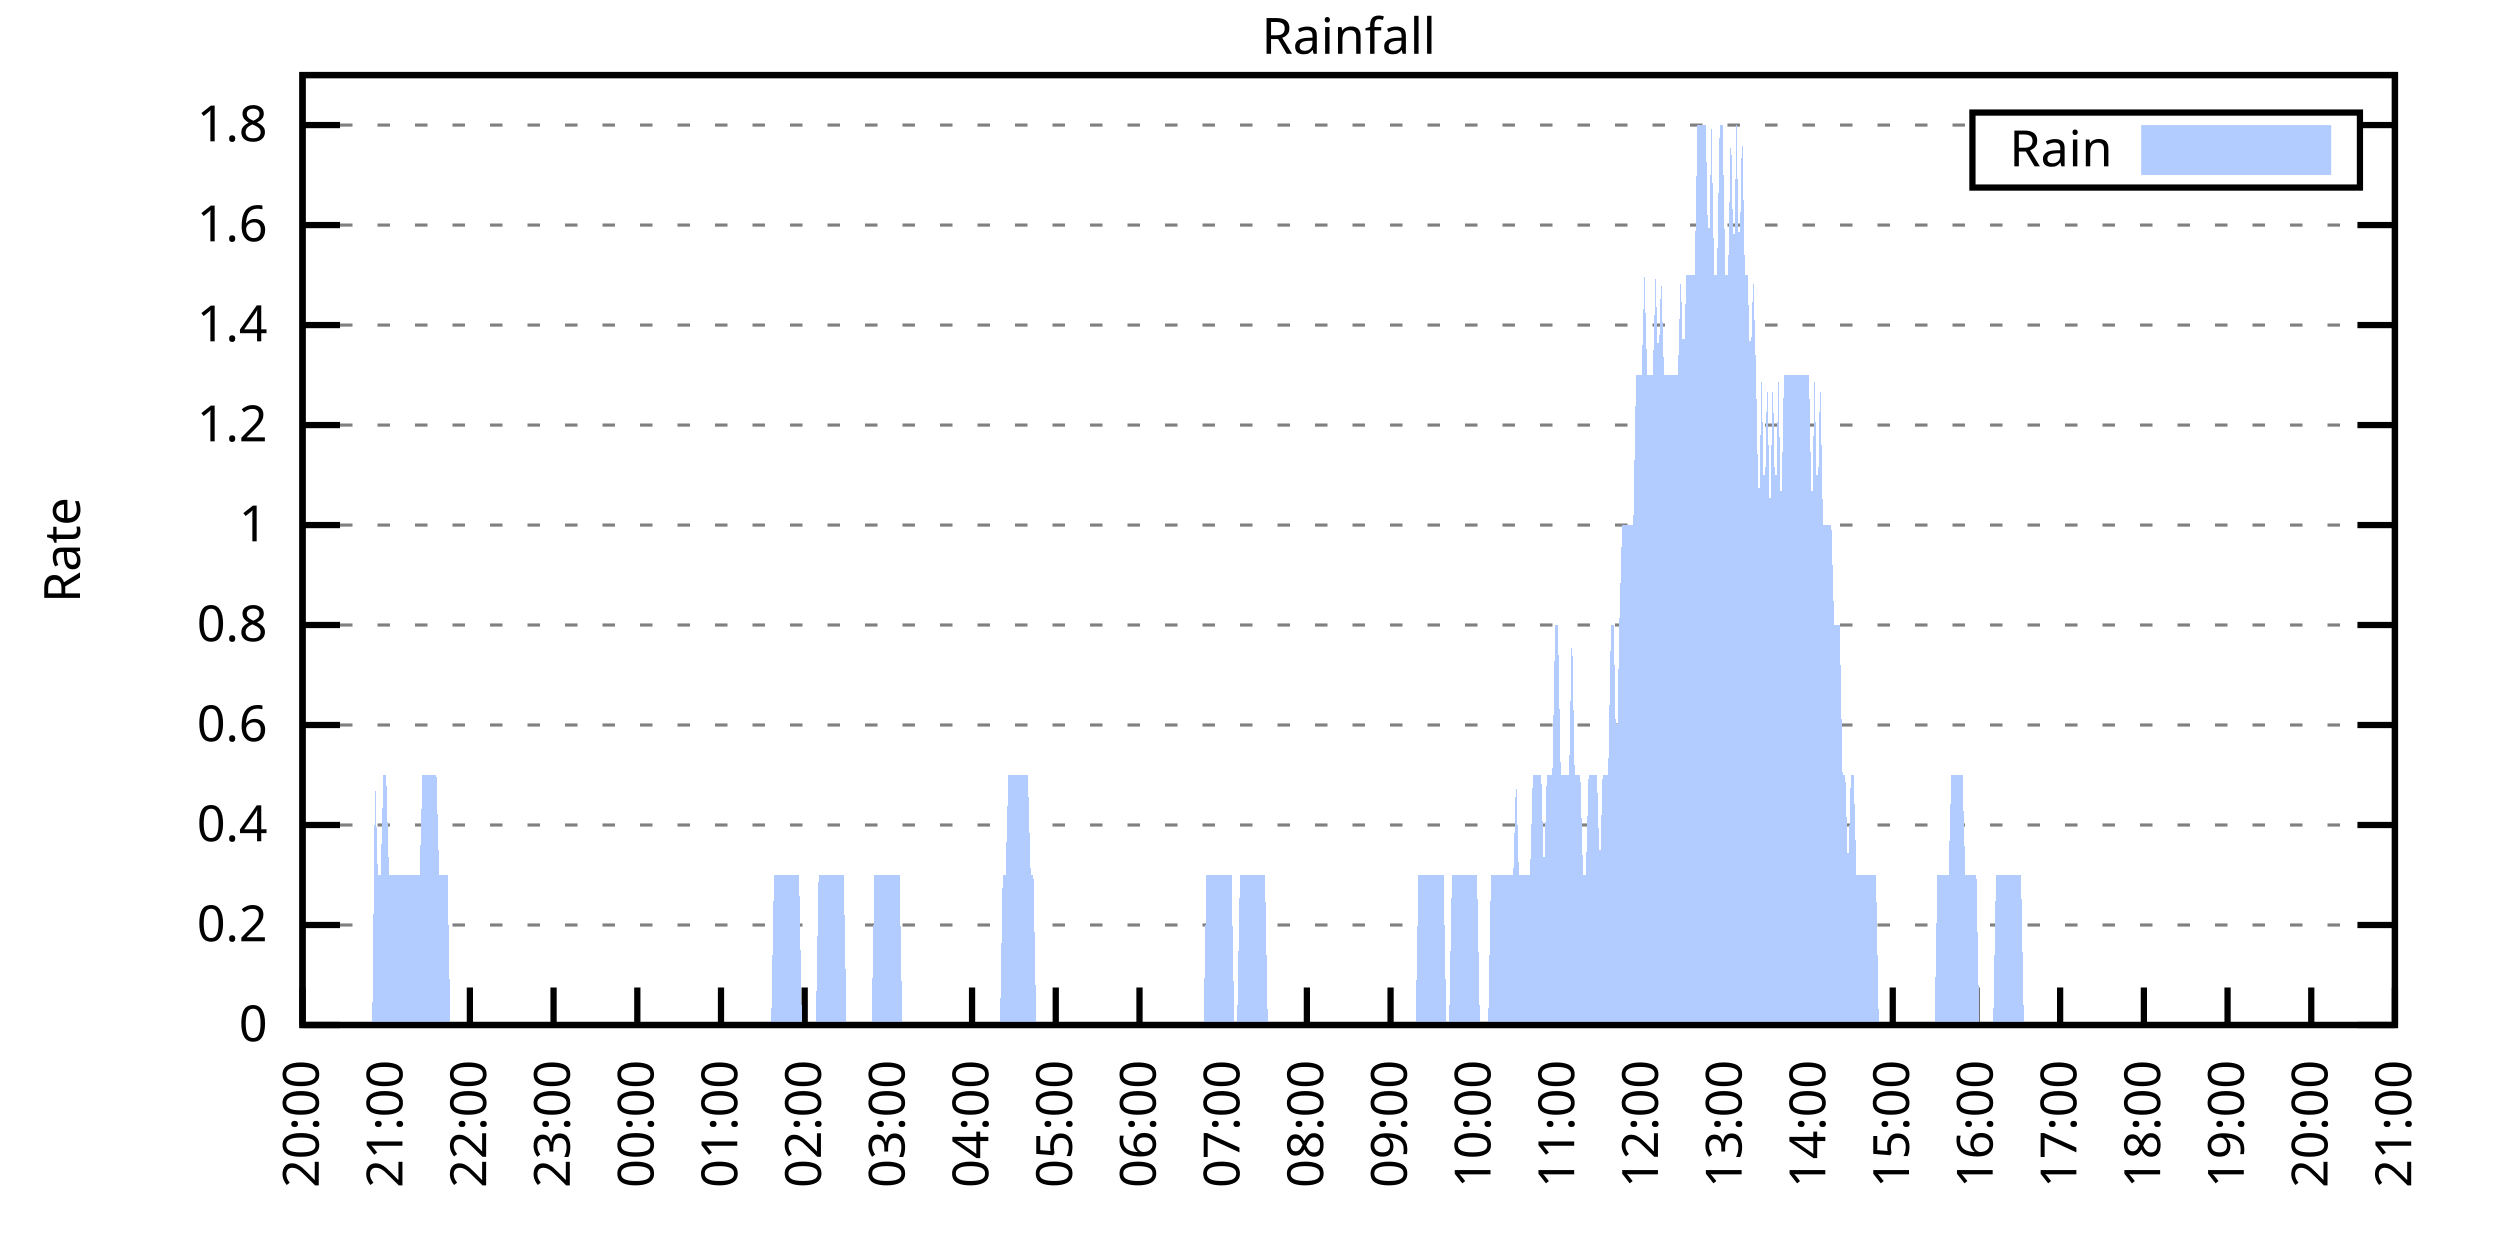
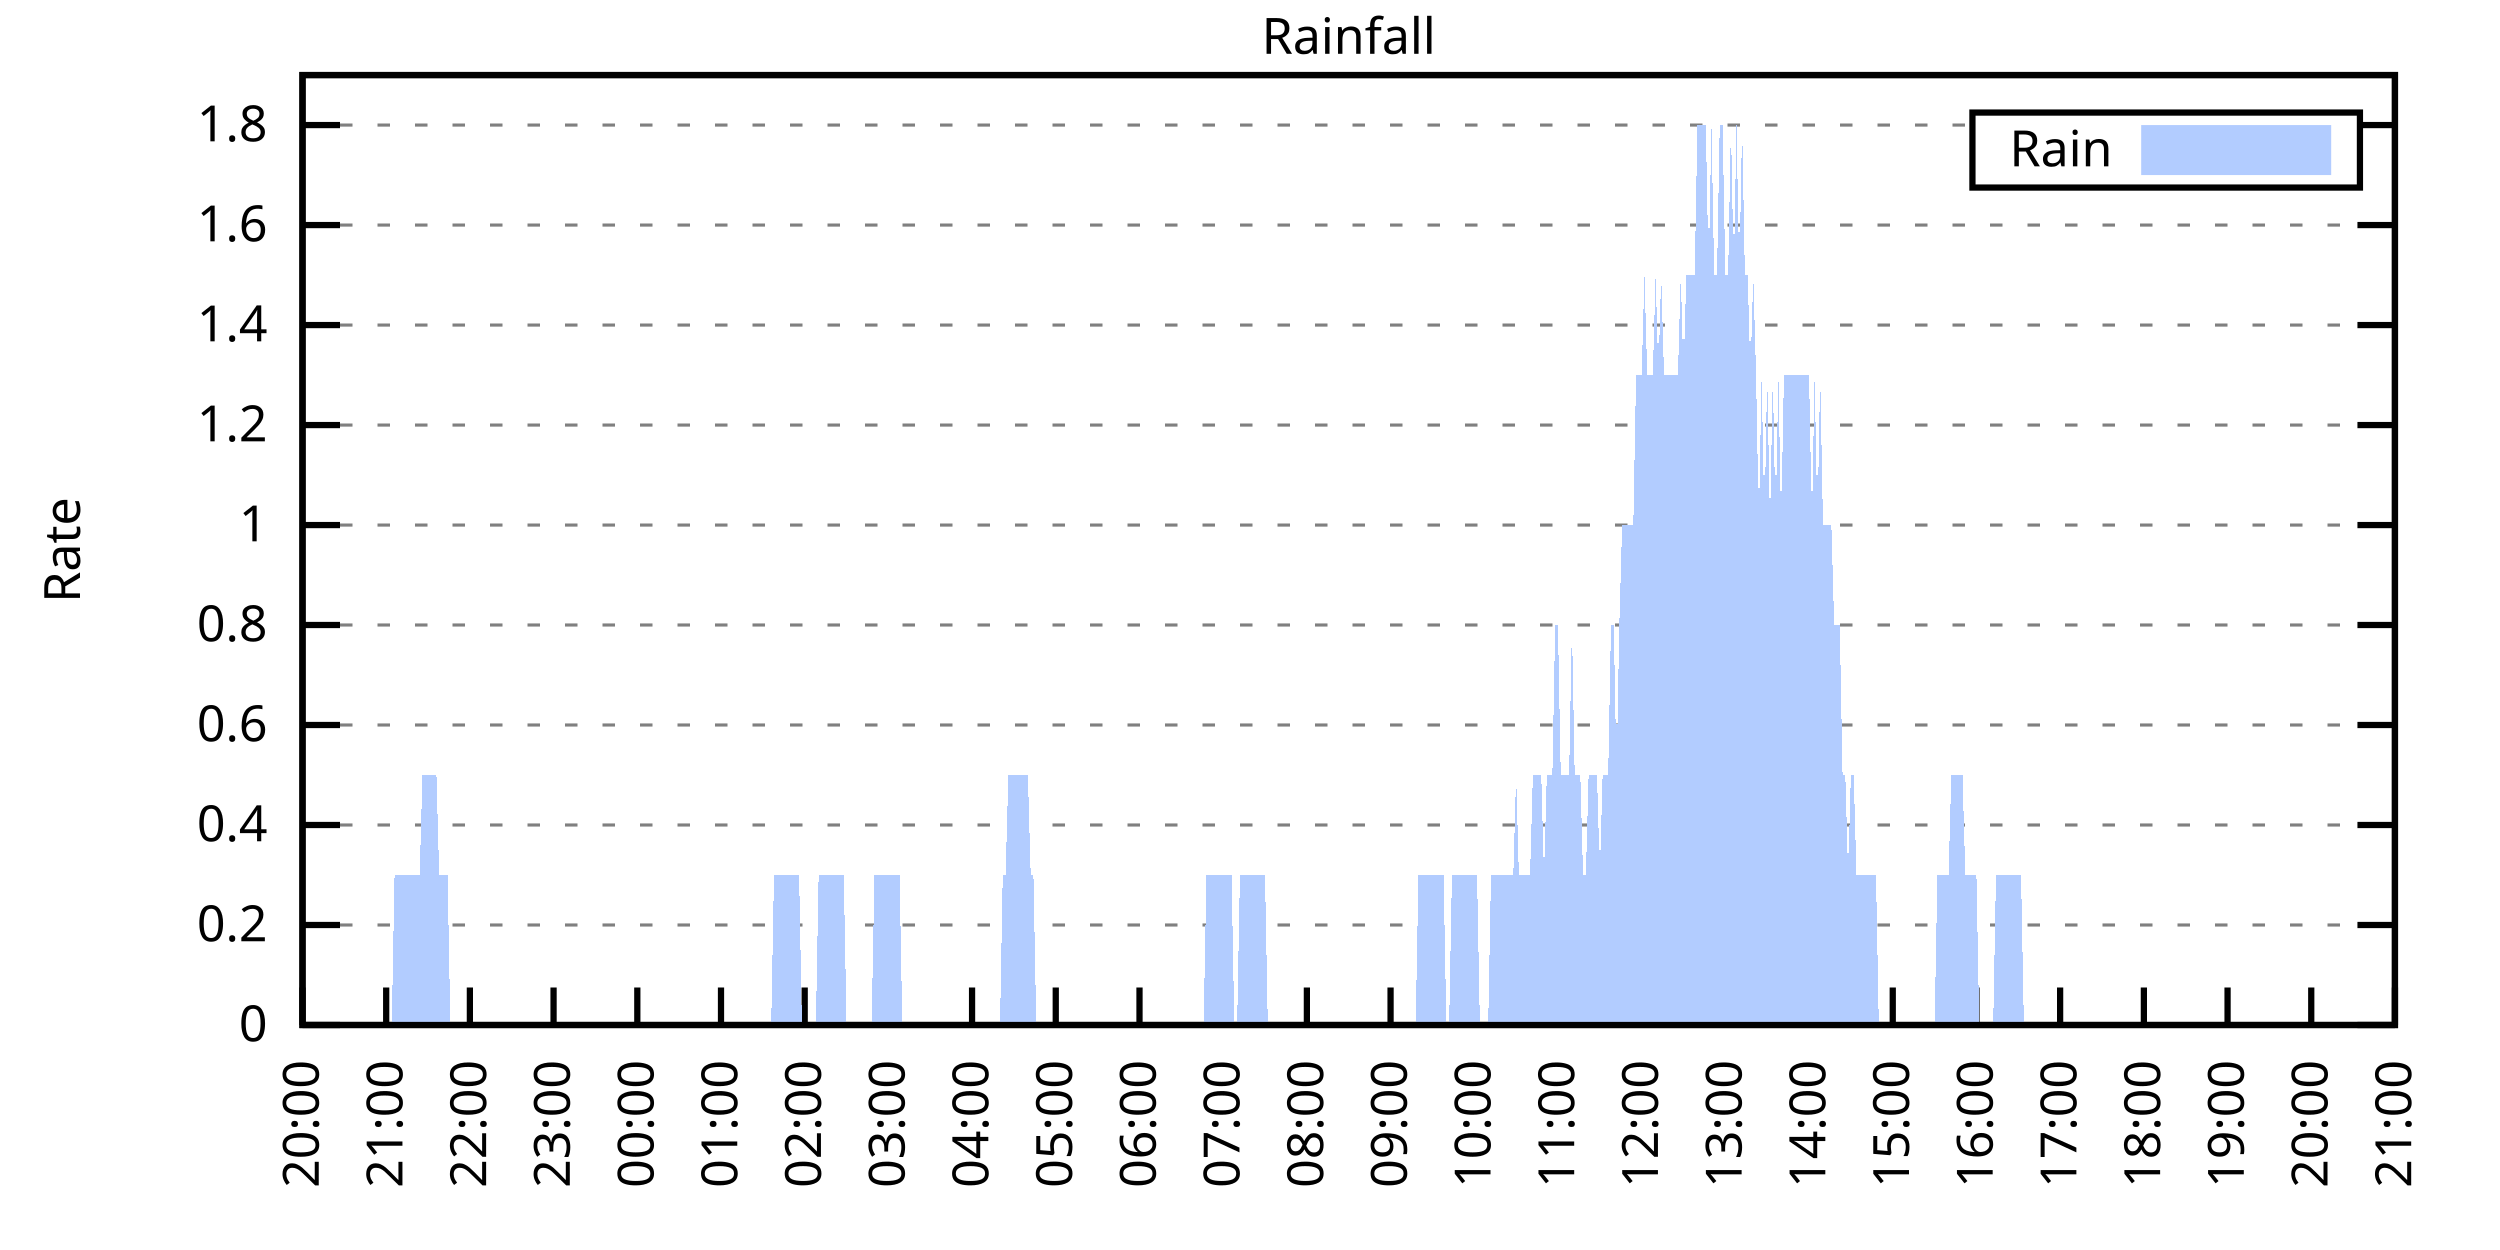
<svg xmlns="http://www.w3.org/2000/svg" xmlns:xlink="http://www.w3.org/1999/xlink" width="400" height="200" viewBox="0 0 400 200">
  <g id="gnuplot_canvas">
    <rect x="0" y="0" width="400" height="200" fill="none" />
    <defs>
      <circle id="gpDot" r="0.5" stroke-width="0.5" stroke="currentColor" />
      <path id="gpPt0" stroke-width="0.333" stroke="currentColor" d="M-1,0 h2 M0,-1 v2" />
      <path id="gpPt1" stroke-width="0.333" stroke="currentColor" d="M-1,-1 L1,1 M1,-1 L-1,1" />
      <path id="gpPt2" stroke-width="0.333" stroke="currentColor" d="M-1,0 L1,0 M0,-1 L0,1 M-1,-1 L1,1 M-1,1 L1,-1" />
      <rect id="gpPt3" stroke-width="0.333" stroke="currentColor" x="-1" y="-1" width="2" height="2" />
      <rect id="gpPt4" stroke-width="0.333" stroke="currentColor" fill="currentColor" x="-1" y="-1" width="2" height="2" />
      <circle id="gpPt5" stroke-width="0.333" stroke="currentColor" cx="0" cy="0" r="1" />
      <use xlink:href="#gpPt5" id="gpPt6" fill="currentColor" stroke="none" />
      <path id="gpPt7" stroke-width="0.333" stroke="currentColor" d="M0,-1.33 L-1.33,0.67 L1.33,0.67 z" />
      <use xlink:href="#gpPt7" id="gpPt8" fill="currentColor" stroke="none" />
      <use xlink:href="#gpPt7" id="gpPt9" stroke="currentColor" transform="rotate(180)" />
      <use xlink:href="#gpPt9" id="gpPt10" fill="currentColor" stroke="none" />
      <use xlink:href="#gpPt3" id="gpPt11" stroke="currentColor" transform="rotate(45)" />
      <use xlink:href="#gpPt11" id="gpPt12" fill="currentColor" stroke="none" />
      <path id="gpPt13" stroke-width="0.333" stroke="currentColor" d="M0,1.330 L1.265,0.411 L0.782,-1.067 L-0.782,-1.076 L-1.265,0.411 z" />
      <use xlink:href="#gpPt13" id="gpPt14" fill="currentColor" stroke="none" />
      <filter id="textbox" filterUnits="objectBoundingBox" x="0" y="0" height="1" width="1">
        <feFlood flood-color="white" flood-opacity="1" result="bgnd" />
        <feComposite in="SourceGraphic" in2="bgnd" operator="atop" />
      </filter>
      <filter id="greybox" filterUnits="objectBoundingBox" x="0" y="0" height="1" width="1">
        <feFlood flood-color="lightgrey" flood-opacity="1" result="grey" />
        <feComposite in="SourceGraphic" in2="grey" operator="atop" />
      </filter>
    </defs>
    <g fill="none" color="white" stroke="currentColor" stroke-width="1.00" stroke-linecap="butt" stroke-linejoin="miter">
</g>
    <g fill="none" color="black" stroke="currentColor" stroke-width="1.00" stroke-linecap="butt" stroke-linejoin="miter">
      <g stroke="none" shape-rendering="crispEdges">
        <polygon fill="rgb(255, 255, 255)" points="48.40,164.00 383.18,164.00 383.18,12.02 48.40,12.02 " />
      </g>
    </g>
    <g fill="none" color="black" stroke="currentColor" stroke-width="1.00" stroke-linecap="butt" stroke-linejoin="miter">
</g>
    <g fill="none" color="black" stroke="black" stroke-width="0.50" stroke-linecap="butt" stroke-linejoin="miter">
</g>
    <g fill="none" color="gray" stroke="currentColor" stroke-width="0.50" stroke-linecap="butt" stroke-linejoin="miter">
      <path stroke="gray" stroke-dasharray="2,4" class="gridline" d="M48.40,164.00 L383.19,164.00  " />
    </g>
    <g fill="none" color="gray" stroke="gray" stroke-width="1.00" stroke-linecap="butt" stroke-linejoin="miter">
</g>
    <g fill="none" color="black" stroke="currentColor" stroke-width="1.00" stroke-linecap="butt" stroke-linejoin="miter">
      <path stroke="black" d="M48.40,164.00 L54.40,164.00 M383.19,164.00 L377.19,164.00  " />
      <g transform="translate(42.80,166.60)" stroke="none" fill="black" font-family="Sans" font-size="8.00" text-anchor="end">
        <text>
          <tspan font-family="Sans"> 0</tspan>
        </text>
      </g>
    </g>
    <g fill="none" color="black" stroke="currentColor" stroke-width="1.00" stroke-linecap="butt" stroke-linejoin="miter">
</g>
    <g fill="none" color="black" stroke="black" stroke-width="0.50" stroke-linecap="butt" stroke-linejoin="miter">
</g>
    <g fill="none" color="gray" stroke="currentColor" stroke-width="0.50" stroke-linecap="butt" stroke-linejoin="miter">
      <path stroke="gray" stroke-dasharray="2,4" class="gridline" d="M48.40,148.00 L383.19,148.00  " />
    </g>
    <g fill="none" color="gray" stroke="gray" stroke-width="1.00" stroke-linecap="butt" stroke-linejoin="miter">
</g>
    <g fill="none" color="black" stroke="currentColor" stroke-width="1.00" stroke-linecap="butt" stroke-linejoin="miter">
      <path stroke="black" d="M48.40,148.00 L54.40,148.00 M383.19,148.00 L377.19,148.00  " />
      <g transform="translate(42.80,150.60)" stroke="none" fill="black" font-family="Sans" font-size="8.00" text-anchor="end">
        <text>
          <tspan font-family="Sans"> 0.2</tspan>
        </text>
      </g>
    </g>
    <g fill="none" color="black" stroke="currentColor" stroke-width="1.00" stroke-linecap="butt" stroke-linejoin="miter">
</g>
    <g fill="none" color="black" stroke="black" stroke-width="0.50" stroke-linecap="butt" stroke-linejoin="miter">
</g>
    <g fill="none" color="gray" stroke="currentColor" stroke-width="0.50" stroke-linecap="butt" stroke-linejoin="miter">
      <path stroke="gray" stroke-dasharray="2,4" class="gridline" d="M48.40,132.00 L383.19,132.00  " />
    </g>
    <g fill="none" color="gray" stroke="gray" stroke-width="1.00" stroke-linecap="butt" stroke-linejoin="miter">
</g>
    <g fill="none" color="black" stroke="currentColor" stroke-width="1.00" stroke-linecap="butt" stroke-linejoin="miter">
      <path stroke="black" d="M48.40,132.00 L54.40,132.00 M383.19,132.00 L377.19,132.00  " />
      <g transform="translate(42.80,134.60)" stroke="none" fill="black" font-family="Sans" font-size="8.00" text-anchor="end">
        <text>
          <tspan font-family="Sans"> 0.4</tspan>
        </text>
      </g>
    </g>
    <g fill="none" color="black" stroke="currentColor" stroke-width="1.00" stroke-linecap="butt" stroke-linejoin="miter">
</g>
    <g fill="none" color="black" stroke="black" stroke-width="0.50" stroke-linecap="butt" stroke-linejoin="miter">
</g>
    <g fill="none" color="gray" stroke="currentColor" stroke-width="0.50" stroke-linecap="butt" stroke-linejoin="miter">
      <path stroke="gray" stroke-dasharray="2,4" class="gridline" d="M48.40,116.00 L383.19,116.00  " />
    </g>
    <g fill="none" color="gray" stroke="gray" stroke-width="1.00" stroke-linecap="butt" stroke-linejoin="miter">
</g>
    <g fill="none" color="black" stroke="currentColor" stroke-width="1.00" stroke-linecap="butt" stroke-linejoin="miter">
      <path stroke="black" d="M48.40,116.00 L54.40,116.00 M383.19,116.00 L377.19,116.00  " />
      <g transform="translate(42.80,118.60)" stroke="none" fill="black" font-family="Sans" font-size="8.00" text-anchor="end">
        <text>
          <tspan font-family="Sans"> 0.6</tspan>
        </text>
      </g>
    </g>
    <g fill="none" color="black" stroke="currentColor" stroke-width="1.00" stroke-linecap="butt" stroke-linejoin="miter">
</g>
    <g fill="none" color="black" stroke="black" stroke-width="0.50" stroke-linecap="butt" stroke-linejoin="miter">
</g>
    <g fill="none" color="gray" stroke="currentColor" stroke-width="0.50" stroke-linecap="butt" stroke-linejoin="miter">
      <path stroke="gray" stroke-dasharray="2,4" class="gridline" d="M48.40,100.00 L383.19,100.00  " />
    </g>
    <g fill="none" color="gray" stroke="gray" stroke-width="1.00" stroke-linecap="butt" stroke-linejoin="miter">
</g>
    <g fill="none" color="black" stroke="currentColor" stroke-width="1.00" stroke-linecap="butt" stroke-linejoin="miter">
      <path stroke="black" d="M48.40,100.00 L54.40,100.00 M383.19,100.00 L377.19,100.00  " />
      <g transform="translate(42.80,102.60)" stroke="none" fill="black" font-family="Sans" font-size="8.00" text-anchor="end">
        <text>
          <tspan font-family="Sans"> 0.8</tspan>
        </text>
      </g>
    </g>
    <g fill="none" color="black" stroke="currentColor" stroke-width="1.00" stroke-linecap="butt" stroke-linejoin="miter">
</g>
    <g fill="none" color="black" stroke="black" stroke-width="0.50" stroke-linecap="butt" stroke-linejoin="miter">
</g>
    <g fill="none" color="gray" stroke="currentColor" stroke-width="0.50" stroke-linecap="butt" stroke-linejoin="miter">
      <path stroke="gray" stroke-dasharray="2,4" class="gridline" d="M48.40,84.01 L383.19,84.01  " />
    </g>
    <g fill="none" color="gray" stroke="gray" stroke-width="1.00" stroke-linecap="butt" stroke-linejoin="miter">
</g>
    <g fill="none" color="black" stroke="currentColor" stroke-width="1.00" stroke-linecap="butt" stroke-linejoin="miter">
      <path stroke="black" d="M48.40,84.01 L54.40,84.01 M383.19,84.01 L377.19,84.01  " />
      <g transform="translate(42.80,86.61)" stroke="none" fill="black" font-family="Sans" font-size="8.00" text-anchor="end">
        <text>
          <tspan font-family="Sans"> 1</tspan>
        </text>
      </g>
    </g>
    <g fill="none" color="black" stroke="currentColor" stroke-width="1.00" stroke-linecap="butt" stroke-linejoin="miter">
</g>
    <g fill="none" color="black" stroke="black" stroke-width="0.50" stroke-linecap="butt" stroke-linejoin="miter">
</g>
    <g fill="none" color="gray" stroke="currentColor" stroke-width="0.50" stroke-linecap="butt" stroke-linejoin="miter">
      <path stroke="gray" stroke-dasharray="2,4" class="gridline" d="M48.40,68.01 L383.19,68.01  " />
    </g>
    <g fill="none" color="gray" stroke="gray" stroke-width="1.00" stroke-linecap="butt" stroke-linejoin="miter">
</g>
    <g fill="none" color="black" stroke="currentColor" stroke-width="1.00" stroke-linecap="butt" stroke-linejoin="miter">
      <path stroke="black" d="M48.40,68.01 L54.40,68.01 M383.19,68.01 L377.19,68.01  " />
      <g transform="translate(42.80,70.61)" stroke="none" fill="black" font-family="Sans" font-size="8.00" text-anchor="end">
        <text>
          <tspan font-family="Sans"> 1.2</tspan>
        </text>
      </g>
    </g>
    <g fill="none" color="black" stroke="currentColor" stroke-width="1.00" stroke-linecap="butt" stroke-linejoin="miter">
</g>
    <g fill="none" color="black" stroke="black" stroke-width="0.50" stroke-linecap="butt" stroke-linejoin="miter">
</g>
    <g fill="none" color="gray" stroke="currentColor" stroke-width="0.50" stroke-linecap="butt" stroke-linejoin="miter">
      <path stroke="gray" stroke-dasharray="2,4" class="gridline" d="M48.40,52.01 L383.19,52.01  " />
    </g>
    <g fill="none" color="gray" stroke="gray" stroke-width="1.00" stroke-linecap="butt" stroke-linejoin="miter">
</g>
    <g fill="none" color="black" stroke="currentColor" stroke-width="1.00" stroke-linecap="butt" stroke-linejoin="miter">
      <path stroke="black" d="M48.40,52.01 L54.40,52.01 M383.19,52.01 L377.19,52.01  " />
      <g transform="translate(42.80,54.61)" stroke="none" fill="black" font-family="Sans" font-size="8.00" text-anchor="end">
        <text>
          <tspan font-family="Sans"> 1.4</tspan>
        </text>
      </g>
    </g>
    <g fill="none" color="black" stroke="currentColor" stroke-width="1.00" stroke-linecap="butt" stroke-linejoin="miter">
</g>
    <g fill="none" color="black" stroke="black" stroke-width="0.50" stroke-linecap="butt" stroke-linejoin="miter">
</g>
    <g fill="none" color="gray" stroke="currentColor" stroke-width="0.50" stroke-linecap="butt" stroke-linejoin="miter">
      <path stroke="gray" stroke-dasharray="2,4" class="gridline" d="M48.40,36.01 L383.19,36.01  " />
    </g>
    <g fill="none" color="gray" stroke="gray" stroke-width="1.00" stroke-linecap="butt" stroke-linejoin="miter">
</g>
    <g fill="none" color="black" stroke="currentColor" stroke-width="1.00" stroke-linecap="butt" stroke-linejoin="miter">
      <path stroke="black" d="M48.40,36.01 L54.40,36.01 M383.19,36.01 L377.19,36.01  " />
      <g transform="translate(42.80,38.61)" stroke="none" fill="black" font-family="Sans" font-size="8.00" text-anchor="end">
        <text>
          <tspan font-family="Sans"> 1.6</tspan>
        </text>
      </g>
    </g>
    <g fill="none" color="black" stroke="currentColor" stroke-width="1.00" stroke-linecap="butt" stroke-linejoin="miter">
</g>
    <g fill="none" color="black" stroke="black" stroke-width="0.50" stroke-linecap="butt" stroke-linejoin="miter">
</g>
    <g fill="none" color="gray" stroke="currentColor" stroke-width="0.50" stroke-linecap="butt" stroke-linejoin="miter">
      <path stroke="gray" stroke-dasharray="2,4" class="gridline" d="M48.40,20.01 L315.59,20.01 M377.59,20.01 L383.19,20.01  " />
    </g>
    <g fill="none" color="gray" stroke="gray" stroke-width="1.00" stroke-linecap="butt" stroke-linejoin="miter">
</g>
    <g fill="none" color="black" stroke="currentColor" stroke-width="1.00" stroke-linecap="butt" stroke-linejoin="miter">
      <path stroke="black" d="M48.40,20.01 L54.40,20.01 M383.19,20.01 L377.19,20.01  " />
      <g transform="translate(42.80,22.61)" stroke="none" fill="black" font-family="Sans" font-size="8.00" text-anchor="end">
        <text>
          <tspan font-family="Sans"> 1.8</tspan>
        </text>
      </g>
    </g>
    <g fill="none" color="black" stroke="currentColor" stroke-width="1.00" stroke-linecap="butt" stroke-linejoin="miter">
      <path stroke="black" d="M48.40,164.00 L48.40,158.00  " />
      <g transform="translate(51.00,169.60) rotate(270.00)" stroke="none" fill="black" font-family="Sans" font-size="8.00" text-anchor="end">
        <text>
          <tspan font-family="Sans">20:00</tspan>
        </text>
      </g>
    </g>
    <g fill="none" color="black" stroke="currentColor" stroke-width="1.00" stroke-linecap="butt" stroke-linejoin="miter">
      <path stroke="black" d="M61.79,164.00 L61.79,158.00  " />
      <g transform="translate(64.39,169.60) rotate(270.00)" stroke="none" fill="black" font-family="Sans" font-size="8.00" text-anchor="end">
        <text>
          <tspan font-family="Sans">21:00</tspan>
        </text>
      </g>
    </g>
    <g fill="none" color="black" stroke="currentColor" stroke-width="1.00" stroke-linecap="butt" stroke-linejoin="miter">
      <path stroke="black" d="M75.18,164.00 L75.18,158.00  " />
      <g transform="translate(77.78,169.60) rotate(270.00)" stroke="none" fill="black" font-family="Sans" font-size="8.00" text-anchor="end">
        <text>
          <tspan font-family="Sans">22:00</tspan>
        </text>
      </g>
    </g>
    <g fill="none" color="black" stroke="currentColor" stroke-width="1.00" stroke-linecap="butt" stroke-linejoin="miter">
      <path stroke="black" d="M88.57,164.00 L88.57,158.00  " />
      <g transform="translate(91.17,169.60) rotate(270.00)" stroke="none" fill="black" font-family="Sans" font-size="8.00" text-anchor="end">
        <text>
          <tspan font-family="Sans">23:00</tspan>
        </text>
      </g>
    </g>
    <g fill="none" color="black" stroke="currentColor" stroke-width="1.00" stroke-linecap="butt" stroke-linejoin="miter">
      <path stroke="black" d="M101.97,164.00 L101.97,158.00  " />
      <g transform="translate(104.57,169.60) rotate(270.00)" stroke="none" fill="black" font-family="Sans" font-size="8.00" text-anchor="end">
        <text>
          <tspan font-family="Sans">00:00</tspan>
        </text>
      </g>
    </g>
    <g fill="none" color="black" stroke="currentColor" stroke-width="1.00" stroke-linecap="butt" stroke-linejoin="miter">
      <path stroke="black" d="M115.36,164.00 L115.36,158.00  " />
      <g transform="translate(117.96,169.60) rotate(270.00)" stroke="none" fill="black" font-family="Sans" font-size="8.00" text-anchor="end">
        <text>
          <tspan font-family="Sans">01:00</tspan>
        </text>
      </g>
    </g>
    <g fill="none" color="black" stroke="currentColor" stroke-width="1.00" stroke-linecap="butt" stroke-linejoin="miter">
      <path stroke="black" d="M128.75,164.00 L128.75,158.00  " />
      <g transform="translate(131.35,169.60) rotate(270.00)" stroke="none" fill="black" font-family="Sans" font-size="8.00" text-anchor="end">
        <text>
          <tspan font-family="Sans">02:00</tspan>
        </text>
      </g>
    </g>
    <g fill="none" color="black" stroke="currentColor" stroke-width="1.00" stroke-linecap="butt" stroke-linejoin="miter">
      <path stroke="black" d="M142.14,164.00 L142.14,158.00  " />
      <g transform="translate(144.74,169.60) rotate(270.00)" stroke="none" fill="black" font-family="Sans" font-size="8.00" text-anchor="end">
        <text>
          <tspan font-family="Sans">03:00</tspan>
        </text>
      </g>
    </g>
    <g fill="none" color="black" stroke="currentColor" stroke-width="1.00" stroke-linecap="butt" stroke-linejoin="miter">
      <path stroke="black" d="M155.53,164.00 L155.53,158.00  " />
      <g transform="translate(158.13,169.60) rotate(270.00)" stroke="none" fill="black" font-family="Sans" font-size="8.00" text-anchor="end">
        <text>
          <tspan font-family="Sans">04:00</tspan>
        </text>
      </g>
    </g>
    <g fill="none" color="black" stroke="currentColor" stroke-width="1.00" stroke-linecap="butt" stroke-linejoin="miter">
      <path stroke="black" d="M168.92,164.00 L168.92,158.00  " />
      <g transform="translate(171.52,169.60) rotate(270.00)" stroke="none" fill="black" font-family="Sans" font-size="8.00" text-anchor="end">
        <text>
          <tspan font-family="Sans">05:00</tspan>
        </text>
      </g>
    </g>
    <g fill="none" color="black" stroke="currentColor" stroke-width="1.00" stroke-linecap="butt" stroke-linejoin="miter">
      <path stroke="black" d="M182.32,164.00 L182.32,158.00  " />
      <g transform="translate(184.92,169.60) rotate(270.00)" stroke="none" fill="black" font-family="Sans" font-size="8.00" text-anchor="end">
        <text>
          <tspan font-family="Sans">06:00</tspan>
        </text>
      </g>
    </g>
    <g fill="none" color="black" stroke="currentColor" stroke-width="1.00" stroke-linecap="butt" stroke-linejoin="miter">
      <path stroke="black" d="M195.71,164.00 L195.71,158.00  " />
      <g transform="translate(198.31,169.60) rotate(270.00)" stroke="none" fill="black" font-family="Sans" font-size="8.00" text-anchor="end">
        <text>
          <tspan font-family="Sans">07:00</tspan>
        </text>
      </g>
    </g>
    <g fill="none" color="black" stroke="currentColor" stroke-width="1.00" stroke-linecap="butt" stroke-linejoin="miter">
      <path stroke="black" d="M209.10,164.00 L209.10,158.00  " />
      <g transform="translate(211.70,169.60) rotate(270.00)" stroke="none" fill="black" font-family="Sans" font-size="8.00" text-anchor="end">
        <text>
          <tspan font-family="Sans">08:00</tspan>
        </text>
      </g>
    </g>
    <g fill="none" color="black" stroke="currentColor" stroke-width="1.00" stroke-linecap="butt" stroke-linejoin="miter">
      <path stroke="black" d="M222.49,164.00 L222.49,158.00  " />
      <g transform="translate(225.09,169.60) rotate(270.00)" stroke="none" fill="black" font-family="Sans" font-size="8.00" text-anchor="end">
        <text>
          <tspan font-family="Sans">09:00</tspan>
        </text>
      </g>
    </g>
    <g fill="none" color="black" stroke="currentColor" stroke-width="1.00" stroke-linecap="butt" stroke-linejoin="miter">
      <path stroke="black" d="M235.88,164.00 L235.88,158.00  " />
      <g transform="translate(238.48,169.60) rotate(270.00)" stroke="none" fill="black" font-family="Sans" font-size="8.00" text-anchor="end">
        <text>
          <tspan font-family="Sans">10:00</tspan>
        </text>
      </g>
    </g>
    <g fill="none" color="black" stroke="currentColor" stroke-width="1.00" stroke-linecap="butt" stroke-linejoin="miter">
      <path stroke="black" d="M249.27,164.00 L249.27,158.00  " />
      <g transform="translate(251.87,169.60) rotate(270.00)" stroke="none" fill="black" font-family="Sans" font-size="8.00" text-anchor="end">
        <text>
          <tspan font-family="Sans">11:00</tspan>
        </text>
      </g>
    </g>
    <g fill="none" color="black" stroke="currentColor" stroke-width="1.00" stroke-linecap="butt" stroke-linejoin="miter">
      <path stroke="black" d="M262.67,164.00 L262.67,158.00  " />
      <g transform="translate(265.27,169.60) rotate(270.00)" stroke="none" fill="black" font-family="Sans" font-size="8.00" text-anchor="end">
        <text>
          <tspan font-family="Sans">12:00</tspan>
        </text>
      </g>
    </g>
    <g fill="none" color="black" stroke="currentColor" stroke-width="1.00" stroke-linecap="butt" stroke-linejoin="miter">
      <path stroke="black" d="M276.06,164.00 L276.06,158.00  " />
      <g transform="translate(278.66,169.60) rotate(270.00)" stroke="none" fill="black" font-family="Sans" font-size="8.00" text-anchor="end">
        <text>
          <tspan font-family="Sans">13:00</tspan>
        </text>
      </g>
    </g>
    <g fill="none" color="black" stroke="currentColor" stroke-width="1.00" stroke-linecap="butt" stroke-linejoin="miter">
      <path stroke="black" d="M289.45,164.00 L289.45,158.00  " />
      <g transform="translate(292.05,169.60) rotate(270.00)" stroke="none" fill="black" font-family="Sans" font-size="8.00" text-anchor="end">
        <text>
          <tspan font-family="Sans">14:00</tspan>
        </text>
      </g>
    </g>
    <g fill="none" color="black" stroke="currentColor" stroke-width="1.00" stroke-linecap="butt" stroke-linejoin="miter">
      <path stroke="black" d="M302.84,164.00 L302.84,158.00  " />
      <g transform="translate(305.44,169.60) rotate(270.00)" stroke="none" fill="black" font-family="Sans" font-size="8.00" text-anchor="end">
        <text>
          <tspan font-family="Sans">15:00</tspan>
        </text>
      </g>
    </g>
    <g fill="none" color="black" stroke="currentColor" stroke-width="1.00" stroke-linecap="butt" stroke-linejoin="miter">
      <path stroke="black" d="M316.23,164.00 L316.23,158.00  " />
      <g transform="translate(318.83,169.60) rotate(270.00)" stroke="none" fill="black" font-family="Sans" font-size="8.00" text-anchor="end">
        <text>
          <tspan font-family="Sans">16:00</tspan>
        </text>
      </g>
    </g>
    <g fill="none" color="black" stroke="currentColor" stroke-width="1.00" stroke-linecap="butt" stroke-linejoin="miter">
      <path stroke="black" d="M329.62,164.00 L329.62,158.00  " />
      <g transform="translate(332.22,169.60) rotate(270.00)" stroke="none" fill="black" font-family="Sans" font-size="8.00" text-anchor="end">
        <text>
          <tspan font-family="Sans">17:00</tspan>
        </text>
      </g>
    </g>
    <g fill="none" color="black" stroke="currentColor" stroke-width="1.00" stroke-linecap="butt" stroke-linejoin="miter">
      <path stroke="black" d="M343.02,164.00 L343.02,158.00  " />
      <g transform="translate(345.62,169.60) rotate(270.00)" stroke="none" fill="black" font-family="Sans" font-size="8.00" text-anchor="end">
        <text>
          <tspan font-family="Sans">18:00</tspan>
        </text>
      </g>
    </g>
    <g fill="none" color="black" stroke="currentColor" stroke-width="1.00" stroke-linecap="butt" stroke-linejoin="miter">
      <path stroke="black" d="M356.41,164.00 L356.41,158.00  " />
      <g transform="translate(359.01,169.60) rotate(270.00)" stroke="none" fill="black" font-family="Sans" font-size="8.00" text-anchor="end">
        <text>
          <tspan font-family="Sans">19:00</tspan>
        </text>
      </g>
    </g>
    <g fill="none" color="black" stroke="currentColor" stroke-width="1.00" stroke-linecap="butt" stroke-linejoin="miter">
      <path stroke="black" d="M369.80,164.00 L369.80,158.00  " />
      <g transform="translate(372.40,169.60) rotate(270.00)" stroke="none" fill="black" font-family="Sans" font-size="8.00" text-anchor="end">
        <text>
          <tspan font-family="Sans">20:00</tspan>
        </text>
      </g>
    </g>
    <g fill="none" color="black" stroke="currentColor" stroke-width="1.00" stroke-linecap="butt" stroke-linejoin="miter">
      <path stroke="black" d="M383.19,164.00 L383.19,158.00  " />
      <g transform="translate(385.79,169.60) rotate(270.00)" stroke="none" fill="black" font-family="Sans" font-size="8.00" text-anchor="end">
        <text>
          <tspan font-family="Sans">21:00</tspan>
        </text>
      </g>
    </g>
    <g fill="none" color="black" stroke="currentColor" stroke-width="1.00" stroke-linecap="butt" stroke-linejoin="miter">
</g>
    <g fill="none" color="black" stroke="currentColor" stroke-width="1.00" stroke-linecap="butt" stroke-linejoin="miter">
      <path stroke="black" d="M48.40,12.01 L48.40,164.00 L383.19,164.00 L383.19,12.01 L48.40,12.01 Z  " />
    </g>
    <g fill="none" color="black" stroke="currentColor" stroke-width="1.00" stroke-linecap="butt" stroke-linejoin="miter">
</g>
    <g fill="none" color="black" stroke="currentColor" stroke-width="1.00" stroke-linecap="butt" stroke-linejoin="miter">
      <path stroke="black" d="M315.59,30.01 L315.59,18.01 L377.59,18.01 L377.59,30.01 L315.59,30.01 Z  " />
    </g>
    <g id="Rainfall_plot_1">
      <g fill="none" color="white" stroke="black" stroke-width="2.00" stroke-linecap="butt" stroke-linejoin="miter">
</g>
      <g fill="none" color="black" stroke="currentColor" stroke-width="2.00" stroke-linecap="butt" stroke-linejoin="miter">
        <g transform="translate(337.99,26.61)" stroke="none" fill="black" font-family="Sans" font-size="8.00" text-anchor="end">
          <text>
            <tspan font-family="Sans">Rain</tspan>
          </text>
        </g>
      </g>
      <g fill="none" color="black" stroke="currentColor" stroke-width="2.00" stroke-linecap="butt" stroke-linejoin="miter">
        <g stroke="none" shape-rendering="crispEdges">
          <polygon fill="rgb(178, 204, 255)" points="343.59,27.01 371.99,27.01 371.99,21.01 343.59,21.01 " />
        </g>
        <path stroke="rgb(178, 204, 255)" d="M343.59,27.01 L371.99,27.01 L371.99,21.01 L343.59,21.01 L343.59,27.01 Z  " />
      </g>
      <g fill="none" color="black" stroke="currentColor" stroke-width="2.00" stroke-linecap="butt" stroke-linejoin="miter">
        <g stroke="none" shape-rendering="crispEdges">
-           <polygon fill="rgb(178, 204, 255)" points="55.54,164.00 55.99,164.00 56.43,164.00 56.88,164.00 57.33,164.00 57.77,164.00 58.22,164.00 58.67,164.00 59.11,164.00 59.56,164.00 60.01,124.00 60.45,140.00 60.90,140.00 61.35,124.00 61.79,124.00 62.24,140.00 62.68,140.00 63.13,140.00 63.58,140.00 64.02,140.00 64.47,140.00 64.92,140.00 65.36,140.00 65.81,140.00 66.26,140.00 66.70,140.00 67.15,140.00 67.59,124.00 68.04,124.00 68.49,124.00 68.93,124.00 69.38,124.00 69.83,124.00 70.27,140.00 70.72,140.00 71.17,140.00 71.61,140.00 72.06,164.00 72.50,164.00 72.95,164.00 73.40,164.00 73.84,164.00 74.29,164.00 74.74,164.00 75.18,164.00 75.63,164.00 76.08,164.00 76.52,164.00 76.97,164.00 77.42,164.00 77.86,164.00 78.31,164.00 78.75,164.00 79.20,164.00 79.65,164.00 80.09,164.00 80.54,164.00 80.99,164.00 81.43,164.00 81.88,164.00 82.33,164.00 82.77,164.00 83.22,164.00 83.66,164.00 84.11,164.00 84.56,164.00 85.00,164.00 85.45,164.00 85.90,164.00 86.34,164.00 86.79,164.00 87.24,164.00 87.68,164.00 88.13,164.00 88.57,164.00 89.02,164.00 89.47,164.00 89.91,164.00 90.36,164.00 90.81,164.00 91.25,164.00 91.70,164.00 92.15,164.00 92.59,164.00 93.04,164.00 93.49,164.00 93.93,164.00 94.38,164.00 94.82,164.00 95.27,164.00 95.72,164.00 96.16,164.00 96.61,164.00 97.06,164.00 97.50,164.00 97.95,164.00 98.40,164.00 98.84,164.00 99.29,164.00 99.73,164.00 100.18,164.00 100.63,164.00 101.07,164.00 101.52,164.00 101.97,164.00 102.41,164.00 102.86,164.00 103.31,164.00 103.75,164.00 104.20,164.00 104.64,164.00 105.09,164.00 105.54,164.00 105.98,164.00 106.43,164.00 106.88,164.00 107.32,164.00 107.77,164.00 108.22,164.00 108.66,164.00 109.11,164.00 109.55,164.00 110.00,164.00 110.45,164.00 110.89,164.00 111.34,164.00 111.79,164.00 112.23,164.00 112.68,164.00 113.13,164.00 113.57,164.00 114.02,164.00 114.47,164.00 114.91,164.00 115.36,164.00 115.80,164.00 116.25,164.00 116.70,164.00 117.14,164.00 117.59,164.00 118.04,164.00 118.48,164.00 118.93,164.00 119.38,164.00 119.82,164.00 120.27,164.00 120.71,164.00 121.16,164.00 121.61,164.00 122.05,164.00 122.50,164.00 122.95,164.00 123.39,164.00 123.84,140.00 124.29,140.00 124.73,140.00 125.18,140.00 125.62,140.00 126.07,140.00 126.52,140.00 126.96,140.00 127.41,140.00 127.86,140.00 128.30,164.00 128.75,164.00 129.20,164.00 129.64,164.00 130.09,164.00 130.54,164.00 130.98,140.00 131.43,140.00 131.87,140.00 132.32,140.00 132.77,140.00 133.21,140.00 133.66,140.00 134.11,140.00 134.55,140.00 135.00,140.00 135.45,164.00 135.89,164.00 136.34,164.00 136.78,164.00 137.23,164.00 137.68,164.00 138.12,164.00 138.57,164.00 139.02,164.00 139.46,164.00 139.91,140.00 140.36,140.00 140.80,140.00 141.25,140.00 141.69,140.00 142.14,140.00 142.59,140.00 143.03,140.00 143.48,140.00 143.93,140.00 144.37,164.00 144.82,164.00 145.27,164.00 145.71,164.00 146.16,164.00 146.61,164.00 147.05,164.00 147.50,164.00 147.94,164.00 148.39,164.00 148.84,164.00 149.28,164.00 149.73,164.00 150.18,164.00 150.62,164.00 151.07,164.00 151.52,164.00 151.96,164.00 152.41,164.00 152.85,164.00 153.30,164.00 153.75,164.00 154.19,164.00 154.64,164.00 155.09,164.00 155.53,164.00 155.98,164.00 156.43,164.00 156.87,164.00 157.32,164.00 157.76,164.00 158.21,164.00 158.66,164.00 159.10,164.00 159.55,164.00 160.00,164.00 160.44,140.00 160.89,140.00 161.34,124.00 161.78,124.00 162.23,124.00 162.67,124.00 163.12,124.00 163.57,124.00 164.01,124.00 164.46,124.00 164.91,140.00 165.35,140.00 165.80,164.00 166.25,164.00 166.69,164.00 167.14,164.00 167.59,164.00 168.03,164.00 168.48,164.00 168.92,164.00 169.37,164.00 169.82,164.00 170.26,164.00 170.71,164.00 171.16,164.00 171.60,164.00 172.05,164.00 172.50,164.00 172.94,164.00 173.39,164.00 173.83,164.00 174.28,164.00 174.73,164.00 175.17,164.00 175.62,164.00 176.07,164.00 176.51,164.00 176.96,164.00 177.41,164.00 177.85,164.00 178.30,164.00 178.74,164.00 179.19,164.00 179.64,164.00 180.08,164.00 180.53,164.00 180.98,164.00 181.42,164.00 181.87,164.00 182.32,164.00 182.76,164.00 183.21,164.00 183.66,164.00 184.10,164.00 184.55,164.00 184.99,164.00 185.44,164.00 185.89,164.00 186.33,164.00 186.78,164.00 187.23,164.00 187.67,164.00 188.12,164.00 188.57,164.00 189.01,164.00 189.46,164.00 189.90,164.00 190.35,164.00 190.80,164.00 191.24,164.00 191.69,164.00 192.14,164.00 192.58,164.00 193.03,140.00 193.48,140.00 193.92,140.00 194.37,140.00 194.81,140.00 195.26,140.00 195.71,140.00 196.15,140.00 196.60,140.00 197.05,140.00 197.49,164.00 197.94,164.00 198.39,140.00 198.83,140.00 199.28,140.00 199.73,140.00 200.17,140.00 200.62,140.00 201.06,140.00 201.51,140.00 201.96,140.00 202.40,140.00 202.85,164.00 203.30,164.00 203.74,164.00 204.19,164.00 204.64,164.00 205.08,164.00 205.53,164.00 205.97,164.00 206.42,164.00 206.87,164.00 207.31,164.00 207.76,164.00 208.21,164.00 208.65,164.00 209.10,164.00 209.55,164.00 209.99,164.00 210.44,164.00 210.88,164.00 211.33,164.00 211.78,164.00 212.22,164.00 212.67,164.00 213.12,164.00 213.56,164.00 214.01,164.00 214.46,164.00 214.90,164.00 215.35,164.00 215.80,164.00 216.24,164.00 216.69,164.00 217.13,164.00 217.58,164.00 218.03,164.00 218.47,164.00 218.92,164.00 219.37,164.00 219.81,164.00 220.26,164.00 220.71,164.00 221.15,164.00 221.60,164.00 222.04,164.00 222.49,164.00 222.94,164.00 223.38,164.00 223.83,164.00 224.28,164.00 224.72,164.00 225.17,164.00 225.62,164.00 226.06,164.00 226.51,164.00 226.95,140.00 227.40,140.00 227.85,140.00 228.29,140.00 228.74,140.00 229.19,140.00 229.63,140.00 230.08,140.00 230.53,140.00 230.97,140.00 231.42,164.00 231.86,164.00 232.31,140.00 232.76,140.00 233.20,140.00 233.65,140.00 234.10,140.00 234.54,140.00 234.99,140.00 235.44,140.00 235.88,140.00 236.33,140.00 236.78,164.00 237.22,164.00 237.67,164.00 238.11,164.00 238.56,140.00 239.01,140.00 239.45,140.00 239.90,140.00 240.35,140.00 240.79,140.00 241.24,140.00 241.69,140.00 242.13,140.00 242.58,124.00 243.02,140.00 243.47,140.00 243.92,140.00 244.36,140.00 244.81,140.00 245.26,124.00 245.70,124.00 246.15,124.00 246.60,124.00 247.04,140.00 247.49,124.00 247.93,124.00 248.38,124.00 248.83,100.00 249.27,100.00 249.72,124.00 250.17,124.00 250.61,124.00 251.06,124.00 251.51,100.00 251.95,124.00 252.40,124.00 252.85,124.00 253.29,140.00 253.74,140.00 254.18,124.00 254.63,124.00 255.08,124.00 255.52,124.00 255.97,140.00 256.42,124.00 256.86,124.00 257.31,124.00 257.76,100.00 258.20,100.00 258.65,124.00 259.09,100.00 259.54,84.01 259.99,84.01 260.43,84.01 260.88,84.01 261.33,84.01 261.77,60.01 262.22,60.01 262.67,60.01 263.11,44.01 263.56,60.01 264.00,60.01 264.45,60.01 264.90,44.01 265.34,60.01 265.79,44.01 266.24,60.01 266.68,60.01 267.13,60.01 267.58,60.01 268.02,60.01 268.47,60.01 268.92,44.01 269.36,60.01 269.81,44.01 270.25,44.01 270.70,44.01 271.15,44.01 271.59,20.01 272.04,20.01 272.49,20.01 272.93,20.01 273.38,44.01 273.83,20.01 274.27,44.01 274.72,44.01 275.16,20.01 275.61,20.01 276.06,44.01 276.50,44.01 276.95,20.01 277.40,44.01 277.84,20.01 278.29,44.01 278.74,20.01 279.18,44.01 279.63,44.01 280.07,60.01 280.52,44.01 280.97,60.01 281.41,84.01 281.86,60.01 282.31,84.01 282.75,60.01 283.20,84.01 283.65,60.01 284.09,84.01 284.54,60.01 284.98,84.01 285.43,60.01 285.88,60.01 286.32,60.01 286.77,60.01 287.22,60.01 287.66,60.01 288.11,60.01 288.56,60.01 289.00,60.01 289.45,60.01 289.90,84.01 290.34,60.01 290.79,84.01 291.23,60.01 291.68,84.01 292.13,84.01 292.57,84.01 293.02,84.01 293.47,100.00 293.91,100.00 294.36,100.00 294.81,124.00 295.25,124.00 295.70,140.00 296.14,124.00 296.59,124.00 297.04,140.00 297.48,140.00 297.93,140.00 298.38,140.00 298.82,140.00 299.27,140.00 299.72,140.00 300.16,140.00 300.61,164.00 301.05,164.00 301.50,164.00 301.95,164.00 302.39,164.00 302.84,164.00 303.29,164.00 303.73,164.00 304.18,164.00 304.63,164.00 305.07,164.00 305.52,164.00 305.97,164.00 306.41,164.00 306.86,164.00 307.30,164.00 307.75,164.00 308.20,164.00 308.64,164.00 309.09,164.00 309.54,164.00 309.98,140.00 310.43,140.00 310.88,140.00 311.32,140.00 311.77,140.00 312.21,124.00 312.66,124.00 313.11,124.00 313.55,124.00 314.00,124.00 314.45,140.00 314.89,140.00 315.34,140.00 315.79,140.00 316.23,140.00 316.68,164.00 317.12,164.00 317.57,164.00 318.02,164.00 318.46,164.00 318.91,164.00 319.36,140.00 319.80,140.00 320.25,140.00 320.70,140.00 321.14,140.00 321.59,140.00 322.04,140.00 322.48,140.00 322.93,140.00 323.37,140.00 323.82,164.00 324.27,164.00 324.71,164.00 325.16,164.00 325.61,164.00 326.05,164.00 326.50,164.00 326.95,164.00 327.39,164.00 327.84,164.00 328.28,164.00 328.73,164.00 329.18,164.00 329.62,164.00 330.07,164.00 330.52,164.00 330.96,164.00 331.41,164.00 331.86,164.00 332.30,164.00 332.75,164.00 333.19,164.00 333.64,164.00 334.09,164.00 334.53,164.00 334.98,164.00 335.43,164.00 335.87,164.00 336.32,164.00 336.77,164.00 337.21,164.00 337.66,164.00 338.10,164.00 338.55,164.00 339.00,164.00 339.44,164.00 339.89,164.00 340.34,164.00 340.78,164.00 341.23,164.00 341.68,164.00 342.12,164.00 342.57,164.00 343.02,164.00 343.46,164.00 343.91,164.00 344.35,164.00 344.80,164.00 345.25,164.00 345.69,164.00 346.14,164.00 346.59,164.00 347.03,164.00 347.48,164.00 347.93,164.00 348.37,164.00 348.82,164.00 349.26,164.00 349.71,164.00 350.16,164.00 350.60,164.00 351.05,164.00 351.50,164.00 351.94,164.00 352.39,164.00 352.84,164.00 353.28,164.00 353.73,164.00 354.17,164.00 354.62,164.00 355.07,164.00 355.51,164.00 355.96,164.00 356.41,164.00 356.85,164.00 357.30,164.00 357.75,164.00 358.19,164.00 358.64,164.00 359.09,164.00 359.53,164.00 359.98,164.00 360.42,164.00 360.87,164.00 361.32,164.00 361.76,164.00 362.21,164.00 362.66,164.00 363.10,164.00 363.55,164.00 364.00,164.00 364.44,164.00 364.89,164.00 365.33,164.00 365.78,164.00 366.23,164.00 366.67,164.00 367.12,164.00 367.57,164.00 368.01,164.00 368.46,164.00 368.91,164.00 369.35,164.00 369.80,164.00 370.24,164.00 370.69,164.00 371.14,164.00 371.58,164.00 372.03,164.00 372.48,164.00 372.92,164.00 373.37,164.00 373.82,164.00 374.26,164.00 374.71,164.00 375.16,164.00 375.60,164.00 376.05,164.00 376.49,164.00 376.49,164.00 55.54,164.00 " />
+           <polygon fill="rgb(178, 204, 255)" points="58.67,164.00 59.11,164.00 59.56,164.00 60.01,164.00 60.45,164.00 60.90,164.00 61.35,164.00 61.79,164.00 62.24,164.00 62.68,164.00 63.13,140.00 63.58,140.00 64.02,140.00 64.47,140.00 64.92,140.00 65.36,140.00 65.81,140.00 66.26,140.00 66.70,140.00 67.15,140.00 67.59,124.00 68.04,124.00 68.49,124.00 68.93,124.00 69.38,124.00 69.83,124.00 70.27,140.00 70.72,140.00 71.17,140.00 71.61,140.00 72.06,164.00 72.50,164.00 72.95,164.00 73.40,164.00 73.84,164.00 74.29,164.00 74.74,164.00 75.18,164.00 75.63,164.00 76.08,164.00 76.52,164.00 76.97,164.00 77.42,164.00 77.86,164.00 78.31,164.00 78.75,164.00 79.20,164.00 79.65,164.00 80.09,164.00 80.54,164.00 80.99,164.00 81.43,164.00 81.88,164.00 82.33,164.00 82.77,164.00 83.22,164.00 83.66,164.00 84.11,164.00 84.56,164.00 85.00,164.00 85.45,164.00 85.90,164.00 86.34,164.00 86.79,164.00 87.24,164.00 87.68,164.00 88.13,164.00 88.57,164.00 89.02,164.00 89.47,164.00 89.91,164.00 90.36,164.00 90.81,164.00 91.25,164.00 91.70,164.00 92.15,164.00 92.59,164.00 93.04,164.00 93.49,164.00 93.93,164.00 94.38,164.00 94.82,164.00 95.27,164.00 95.72,164.00 96.16,164.00 96.61,164.00 97.06,164.00 97.50,164.00 97.95,164.00 98.40,164.00 98.84,164.00 99.29,164.00 99.73,164.00 100.18,164.00 100.63,164.00 101.07,164.00 101.52,164.00 101.97,164.00 102.41,164.00 102.86,164.00 103.31,164.00 103.75,164.00 104.20,164.00 104.64,164.00 105.09,164.00 105.54,164.00 105.98,164.00 106.43,164.00 106.88,164.00 107.32,164.00 107.77,164.00 108.22,164.00 108.66,164.00 109.11,164.00 109.55,164.00 110.00,164.00 110.45,164.00 110.89,164.00 111.34,164.00 111.79,164.00 112.23,164.00 112.68,164.00 113.13,164.00 113.57,164.00 114.02,164.00 114.47,164.00 114.91,164.00 115.36,164.00 115.80,164.00 116.25,164.00 116.70,164.00 117.14,164.00 117.59,164.00 118.04,164.00 118.48,164.00 118.93,164.00 119.38,164.00 119.82,164.00 120.27,164.00 120.71,164.00 121.16,164.00 121.61,164.00 122.05,164.00 122.50,164.00 122.95,164.00 123.39,164.00 123.84,140.00 124.29,140.00 124.73,140.00 125.18,140.00 125.62,140.00 126.07,140.00 126.52,140.00 126.96,140.00 127.41,140.00 127.86,140.00 128.30,164.00 128.75,164.00 129.20,164.00 129.64,164.00 130.09,164.00 130.54,164.00 130.98,140.00 131.43,140.00 131.87,140.00 132.32,140.00 132.77,140.00 133.21,140.00 133.66,140.00 134.11,140.00 134.55,140.00 135.00,140.00 135.45,164.00 135.89,164.00 136.34,164.00 136.78,164.00 137.23,164.00 137.68,164.00 138.12,164.00 138.57,164.00 139.02,164.00 139.46,164.00 139.91,140.00 140.36,140.00 140.80,140.00 141.25,140.00 141.69,140.00 142.14,140.00 142.59,140.00 143.03,140.00 143.48,140.00 143.93,140.00 144.37,164.00 144.82,164.00 145.27,164.00 145.71,164.00 146.16,164.00 146.61,164.00 147.05,164.00 147.50,164.00 147.94,164.00 148.39,164.00 148.84,164.00 149.28,164.00 149.73,164.00 150.18,164.00 150.62,164.00 151.07,164.00 151.52,164.00 151.96,164.00 152.41,164.00 152.85,164.00 153.30,164.00 153.75,164.00 154.19,164.00 154.64,164.00 155.09,164.00 155.53,164.00 155.98,164.00 156.43,164.00 156.87,164.00 157.32,164.00 157.76,164.00 158.21,164.00 158.66,164.00 159.10,164.00 159.55,164.00 160.00,164.00 160.44,140.00 160.89,140.00 161.34,124.00 161.78,124.00 162.23,124.00 162.67,124.00 163.12,124.00 163.57,124.00 164.01,124.00 164.46,124.00 164.91,140.00 165.35,140.00 165.80,164.00 166.25,164.00 166.69,164.00 167.14,164.00 167.59,164.00 168.03,164.00 168.48,164.00 168.92,164.00 169.37,164.00 169.82,164.00 170.26,164.00 170.71,164.00 171.16,164.00 171.60,164.00 172.05,164.00 172.50,164.00 172.94,164.00 173.39,164.00 173.83,164.00 174.28,164.00 174.73,164.00 175.17,164.00 175.62,164.00 176.07,164.00 176.51,164.00 176.96,164.00 177.41,164.00 177.85,164.00 178.30,164.00 178.74,164.00 179.19,164.00 179.64,164.00 180.08,164.00 180.53,164.00 180.98,164.00 181.42,164.00 181.87,164.00 182.32,164.00 182.76,164.00 183.21,164.00 183.66,164.00 184.10,164.00 184.55,164.00 184.99,164.00 185.44,164.00 185.89,164.00 186.33,164.00 186.78,164.00 187.23,164.00 187.67,164.00 188.12,164.00 188.57,164.00 189.01,164.00 189.46,164.00 189.90,164.00 190.35,164.00 190.80,164.00 191.24,164.00 191.69,164.00 192.14,164.00 192.58,164.00 193.03,140.00 193.48,140.00 193.92,140.00 194.37,140.00 194.81,140.00 195.26,140.00 195.71,140.00 196.15,140.00 196.60,140.00 197.05,140.00 197.49,164.00 197.94,164.00 198.39,140.00 198.83,140.00 199.28,140.00 199.73,140.00 200.17,140.00 200.62,140.00 201.06,140.00 201.51,140.00 201.96,140.00 202.40,140.00 202.85,164.00 203.30,164.00 203.74,164.00 204.19,164.00 204.64,164.00 205.08,164.00 205.53,164.00 205.97,164.00 206.42,164.00 206.87,164.00 207.31,164.00 207.76,164.00 208.21,164.00 208.65,164.00 209.10,164.00 209.55,164.00 209.99,164.00 210.44,164.00 210.88,164.00 211.33,164.00 211.78,164.00 212.22,164.00 212.67,164.00 213.12,164.00 213.56,164.00 214.01,164.00 214.46,164.00 214.90,164.00 215.35,164.00 215.80,164.00 216.24,164.00 216.69,164.00 217.13,164.00 217.58,164.00 218.03,164.00 218.47,164.00 218.92,164.00 219.37,164.00 219.81,164.00 220.26,164.00 220.71,164.00 221.15,164.00 221.60,164.00 222.04,164.00 222.49,164.00 222.94,164.00 223.38,164.00 223.83,164.00 224.28,164.00 224.72,164.00 225.17,164.00 225.62,164.00 226.06,164.00 226.51,164.00 226.95,140.00 227.40,140.00 227.85,140.00 228.29,140.00 228.74,140.00 229.19,140.00 229.63,140.00 230.08,140.00 230.53,140.00 230.97,140.00 231.42,164.00 231.86,164.00 232.31,140.00 232.76,140.00 233.20,140.00 233.65,140.00 234.10,140.00 234.54,140.00 234.99,140.00 235.44,140.00 235.88,140.00 236.33,140.00 236.78,164.00 237.22,164.00 237.67,164.00 238.11,164.00 238.56,140.00 239.01,140.00 239.45,140.00 239.90,140.00 240.35,140.00 240.79,140.00 241.24,140.00 241.69,140.00 242.13,140.00 242.58,124.00 243.02,140.00 243.47,140.00 243.92,140.00 244.36,140.00 244.81,140.00 245.26,124.00 245.70,124.00 246.15,124.00 246.60,124.00 247.04,140.00 247.49,124.00 247.93,124.00 248.38,124.00 248.83,100.00 249.27,100.00 249.72,124.00 250.17,124.00 250.61,124.00 251.06,124.00 251.51,100.00 251.95,124.00 252.40,124.00 252.85,124.00 253.29,140.00 253.74,140.00 254.18,124.00 254.63,124.00 255.08,124.00 255.52,124.00 255.97,140.00 256.42,124.00 256.86,124.00 257.31,124.00 257.76,100.00 258.20,100.00 258.65,124.00 259.09,100.00 259.54,84.01 259.99,84.01 260.43,84.01 260.88,84.01 261.33,84.01 261.77,60.01 262.22,60.01 262.67,60.01 263.11,44.01 263.56,60.01 264.00,60.01 264.45,60.01 264.90,44.01 265.34,60.01 265.79,44.01 266.24,60.01 266.68,60.01 267.13,60.01 267.58,60.01 268.02,60.01 268.47,60.01 268.92,44.01 269.36,60.01 269.81,44.01 270.25,44.01 270.70,44.01 271.15,44.01 271.59,20.01 272.04,20.01 272.49,20.01 272.93,20.01 273.38,44.01 273.83,20.01 274.27,44.01 274.72,44.01 275.16,20.01 275.61,20.01 276.06,44.01 276.50,44.01 276.95,20.01 277.40,44.01 277.84,20.01 278.29,44.01 278.74,20.01 279.18,44.01 279.63,44.01 280.07,60.01 280.52,44.01 280.97,60.01 281.41,84.01 281.86,60.01 282.31,84.01 282.75,60.01 283.20,84.01 283.65,60.01 284.09,84.01 284.54,60.01 284.98,84.01 285.43,60.01 285.88,60.01 286.32,60.01 286.77,60.01 287.22,60.01 287.66,60.01 288.11,60.01 288.56,60.01 289.00,60.01 289.45,60.01 289.90,84.01 290.34,60.01 290.79,84.01 291.23,60.01 291.68,84.01 292.13,84.01 292.57,84.01 293.02,84.01 293.47,100.00 293.91,100.00 294.36,100.00 294.81,124.00 295.25,124.00 295.70,140.00 296.14,124.00 296.59,124.00 297.04,140.00 297.48,140.00 297.93,140.00 298.38,140.00 298.82,140.00 299.27,140.00 299.72,140.00 300.16,140.00 300.61,164.00 301.05,164.00 301.50,164.00 301.95,164.00 302.39,164.00 302.84,164.00 303.29,164.00 303.73,164.00 304.18,164.00 304.63,164.00 305.07,164.00 305.52,164.00 305.97,164.00 306.41,164.00 306.86,164.00 307.30,164.00 307.75,164.00 308.20,164.00 308.64,164.00 309.09,164.00 309.54,164.00 309.98,140.00 310.43,140.00 310.88,140.00 311.32,140.00 311.77,140.00 312.21,124.00 312.66,124.00 313.11,124.00 313.55,124.00 314.00,124.00 314.45,140.00 314.89,140.00 315.34,140.00 315.79,140.00 316.23,140.00 316.68,164.00 317.12,164.00 317.57,164.00 318.02,164.00 318.46,164.00 318.91,164.00 319.36,140.00 319.80,140.00 320.25,140.00 320.70,140.00 321.14,140.00 321.59,140.00 322.04,140.00 322.48,140.00 322.93,140.00 323.37,140.00 323.82,164.00 324.27,164.00 324.71,164.00 325.16,164.00 325.61,164.00 326.05,164.00 326.50,164.00 326.95,164.00 327.39,164.00 327.84,164.00 328.28,164.00 328.73,164.00 329.18,164.00 329.62,164.00 330.07,164.00 330.52,164.00 330.96,164.00 331.41,164.00 331.86,164.00 332.30,164.00 332.75,164.00 333.19,164.00 333.64,164.00 334.09,164.00 334.53,164.00 334.98,164.00 335.43,164.00 335.87,164.00 336.32,164.00 336.77,164.00 337.21,164.00 337.66,164.00 338.10,164.00 338.55,164.00 339.00,164.00 339.44,164.00 339.89,164.00 340.34,164.00 340.78,164.00 341.23,164.00 341.68,164.00 342.12,164.00 342.57,164.00 343.02,164.00 343.46,164.00 343.91,164.00 344.35,164.00 344.80,164.00 345.25,164.00 345.69,164.00 346.14,164.00 346.59,164.00 347.03,164.00 347.48,164.00 347.93,164.00 348.37,164.00 348.82,164.00 349.26,164.00 349.71,164.00 350.16,164.00 350.60,164.00 351.05,164.00 351.50,164.00 351.94,164.00 352.39,164.00 352.84,164.00 353.28,164.00 353.73,164.00 354.17,164.00 354.62,164.00 355.07,164.00 355.51,164.00 355.96,164.00 356.41,164.00 356.85,164.00 357.30,164.00 357.75,164.00 358.19,164.00 358.64,164.00 359.09,164.00 359.53,164.00 359.98,164.00 360.42,164.00 360.87,164.00 361.32,164.00 361.76,164.00 362.21,164.00 362.66,164.00 363.10,164.00 363.55,164.00 364.00,164.00 364.44,164.00 364.89,164.00 365.33,164.00 365.78,164.00 366.23,164.00 366.67,164.00 367.12,164.00 367.57,164.00 368.01,164.00 368.46,164.00 368.91,164.00 369.35,164.00 369.80,164.00 370.24,164.00 370.69,164.00 371.14,164.00 371.58,164.00 372.03,164.00 372.48,164.00 372.92,164.00 373.37,164.00 373.82,164.00 374.26,164.00 374.71,164.00 375.16,164.00 375.60,164.00 376.05,164.00 376.49,164.00 376.94,164.00 377.39,164.00 377.83,164.00 378.28,164.00 378.73,164.00 379.17,164.00 379.62,164.00 379.62,164.00 58.67,164.00 " />
        </g>
      </g>
    </g>
    <g fill="none" color="black" stroke="currentColor" stroke-width="2.00" stroke-linecap="butt" stroke-linejoin="miter">
</g>
    <g fill="none" color="black" stroke="black" stroke-width="1.00" stroke-linecap="butt" stroke-linejoin="miter">
</g>
    <g fill="none" color="black" stroke="currentColor" stroke-width="1.00" stroke-linecap="butt" stroke-linejoin="miter">
      <path stroke="black" d="M48.40,12.01 L48.40,164.00 L383.19,164.00 L383.19,12.01 L48.40,12.01 Z  " />
      <g transform="translate(12.80,88.01) rotate(270.00)" stroke="none" fill="black" font-family="Sans" font-size="8.00" text-anchor="middle">
        <text>
          <tspan font-family="Sans">Rate</tspan>
        </text>
      </g>
    </g>
    <g fill="none" color="black" stroke="currentColor" stroke-width="1.00" stroke-linecap="butt" stroke-linejoin="miter">
</g>
    <g fill="none" color="black" stroke="currentColor" stroke-width="1.00" stroke-linecap="butt" stroke-linejoin="miter">
      <g transform="translate(215.79,8.61)" stroke="none" fill="black" font-family="Sans" font-size="8.00" text-anchor="middle">
        <text>
          <tspan font-family="Sans">Rainfall</tspan>
        </text>
      </g>
    </g>
    <g fill="none" color="black" stroke="currentColor" stroke-width="1.00" stroke-linecap="butt" stroke-linejoin="miter">
</g>
  </g>
</svg>
